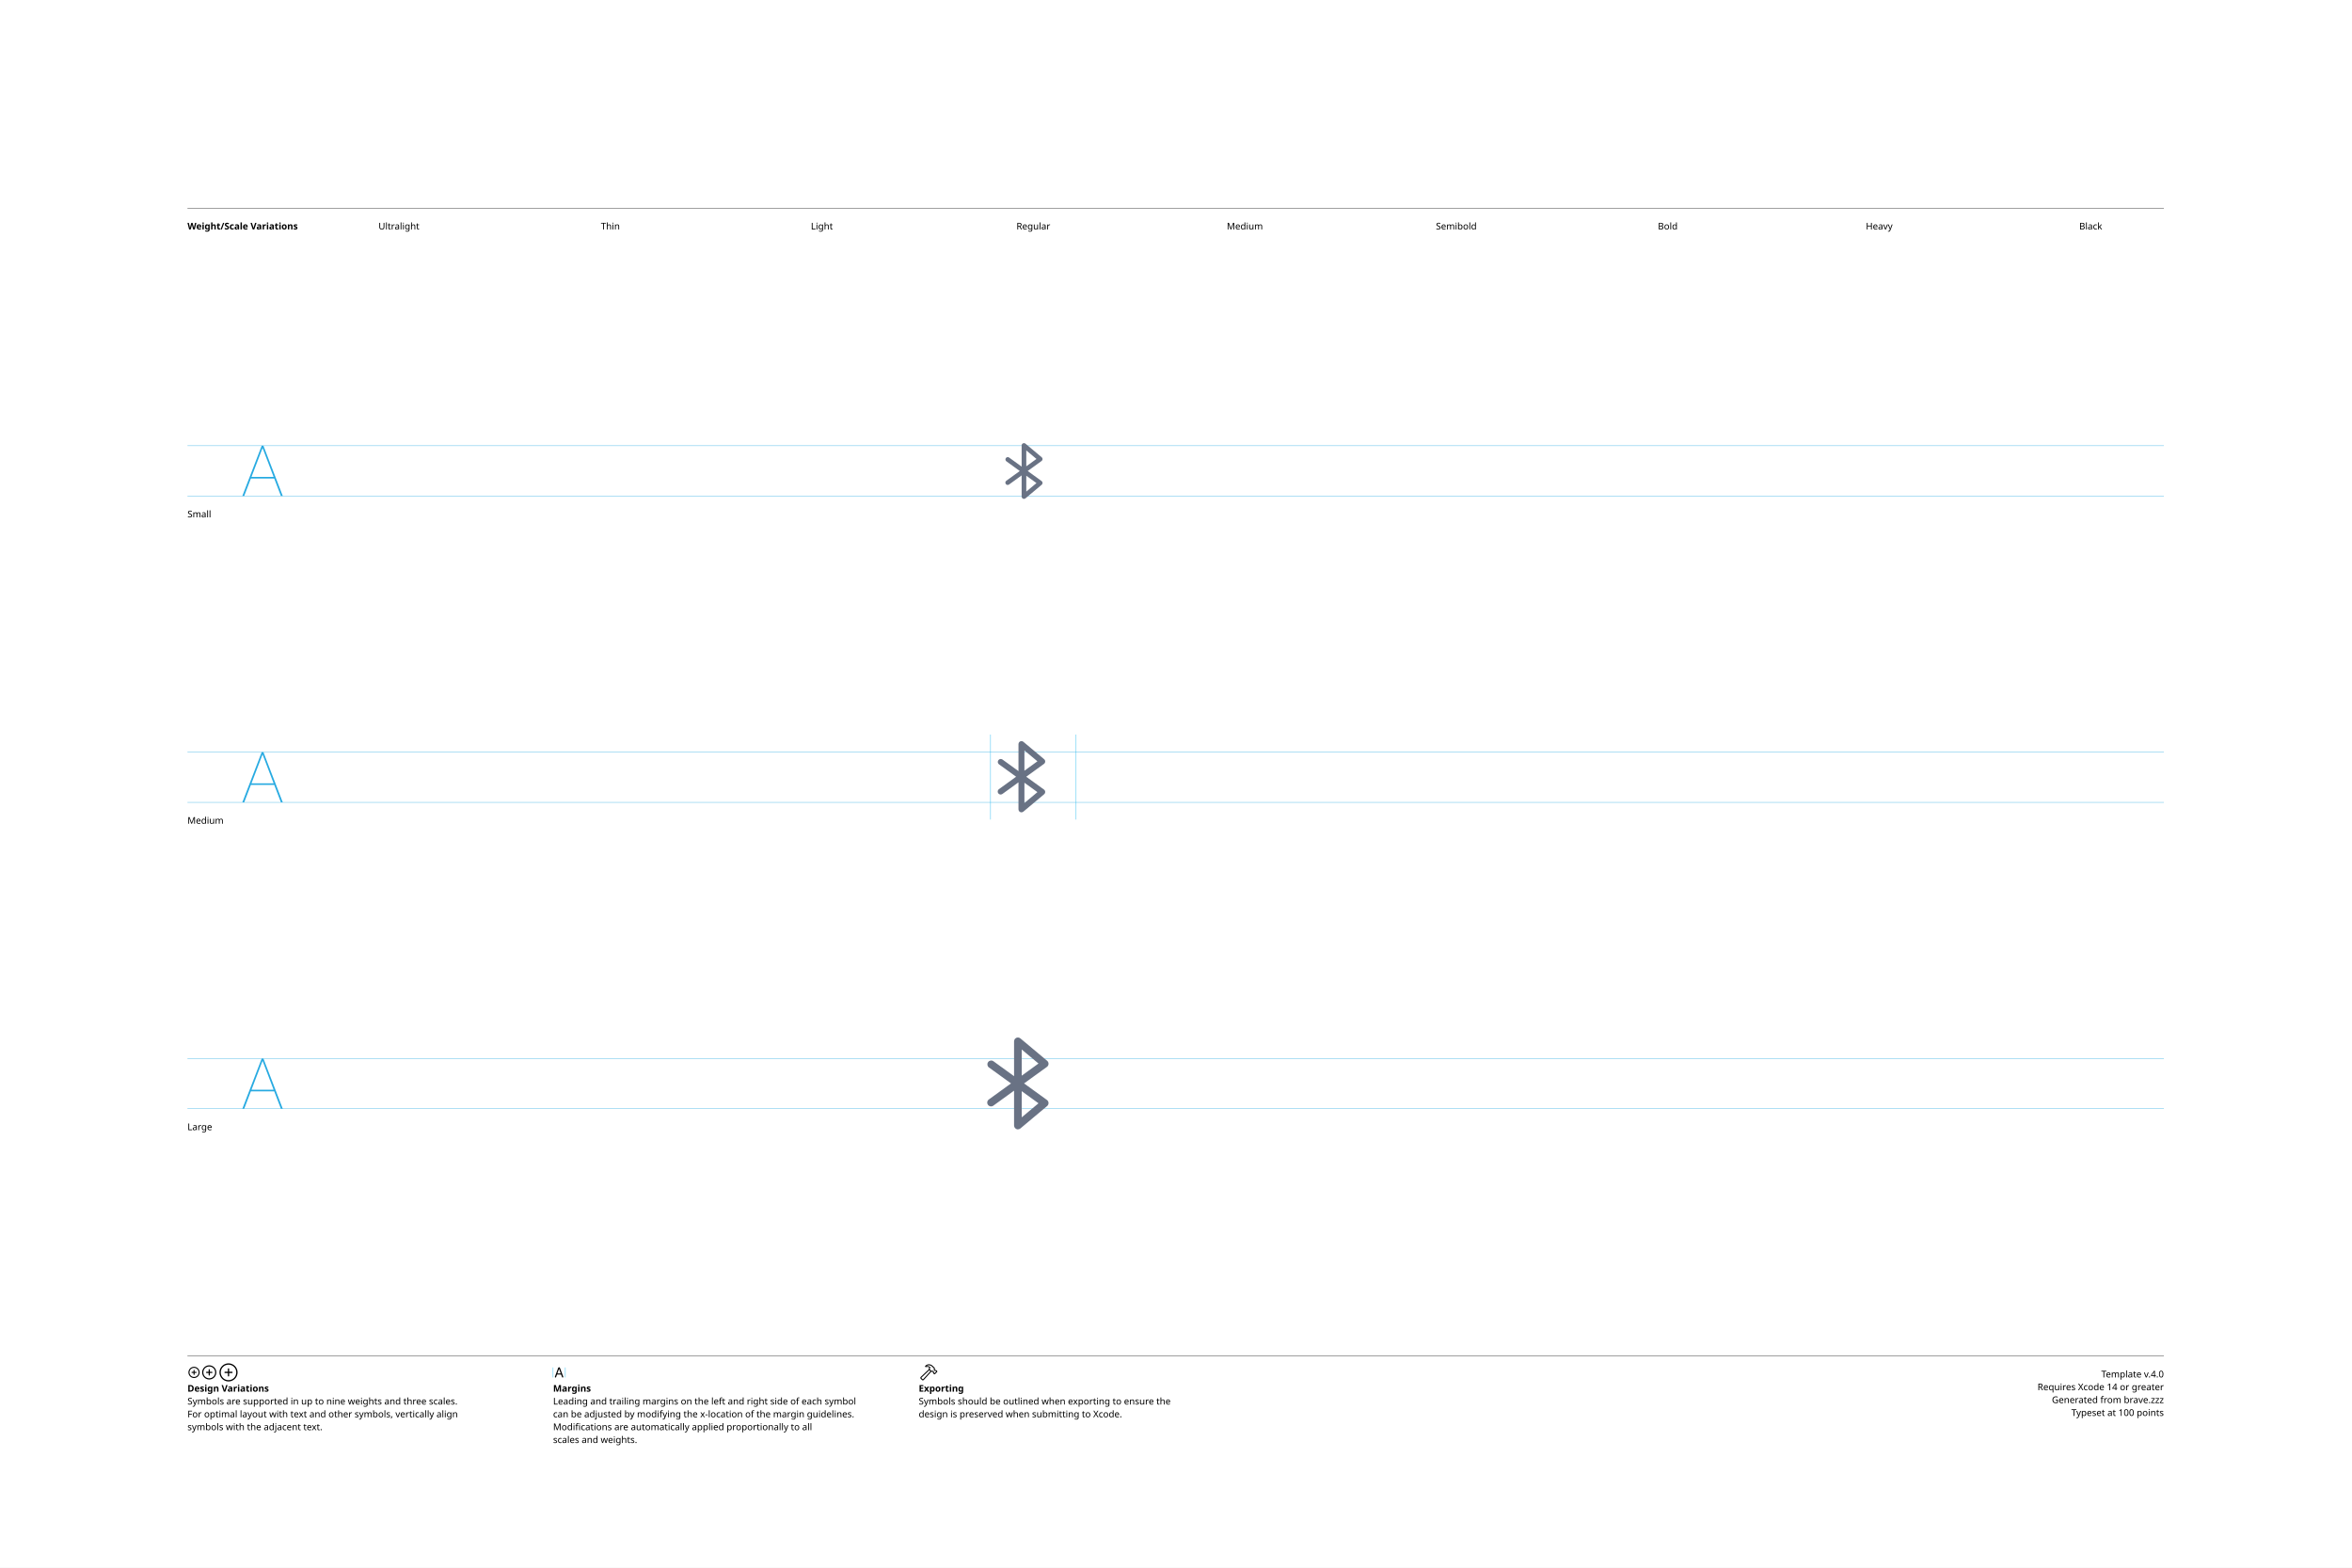
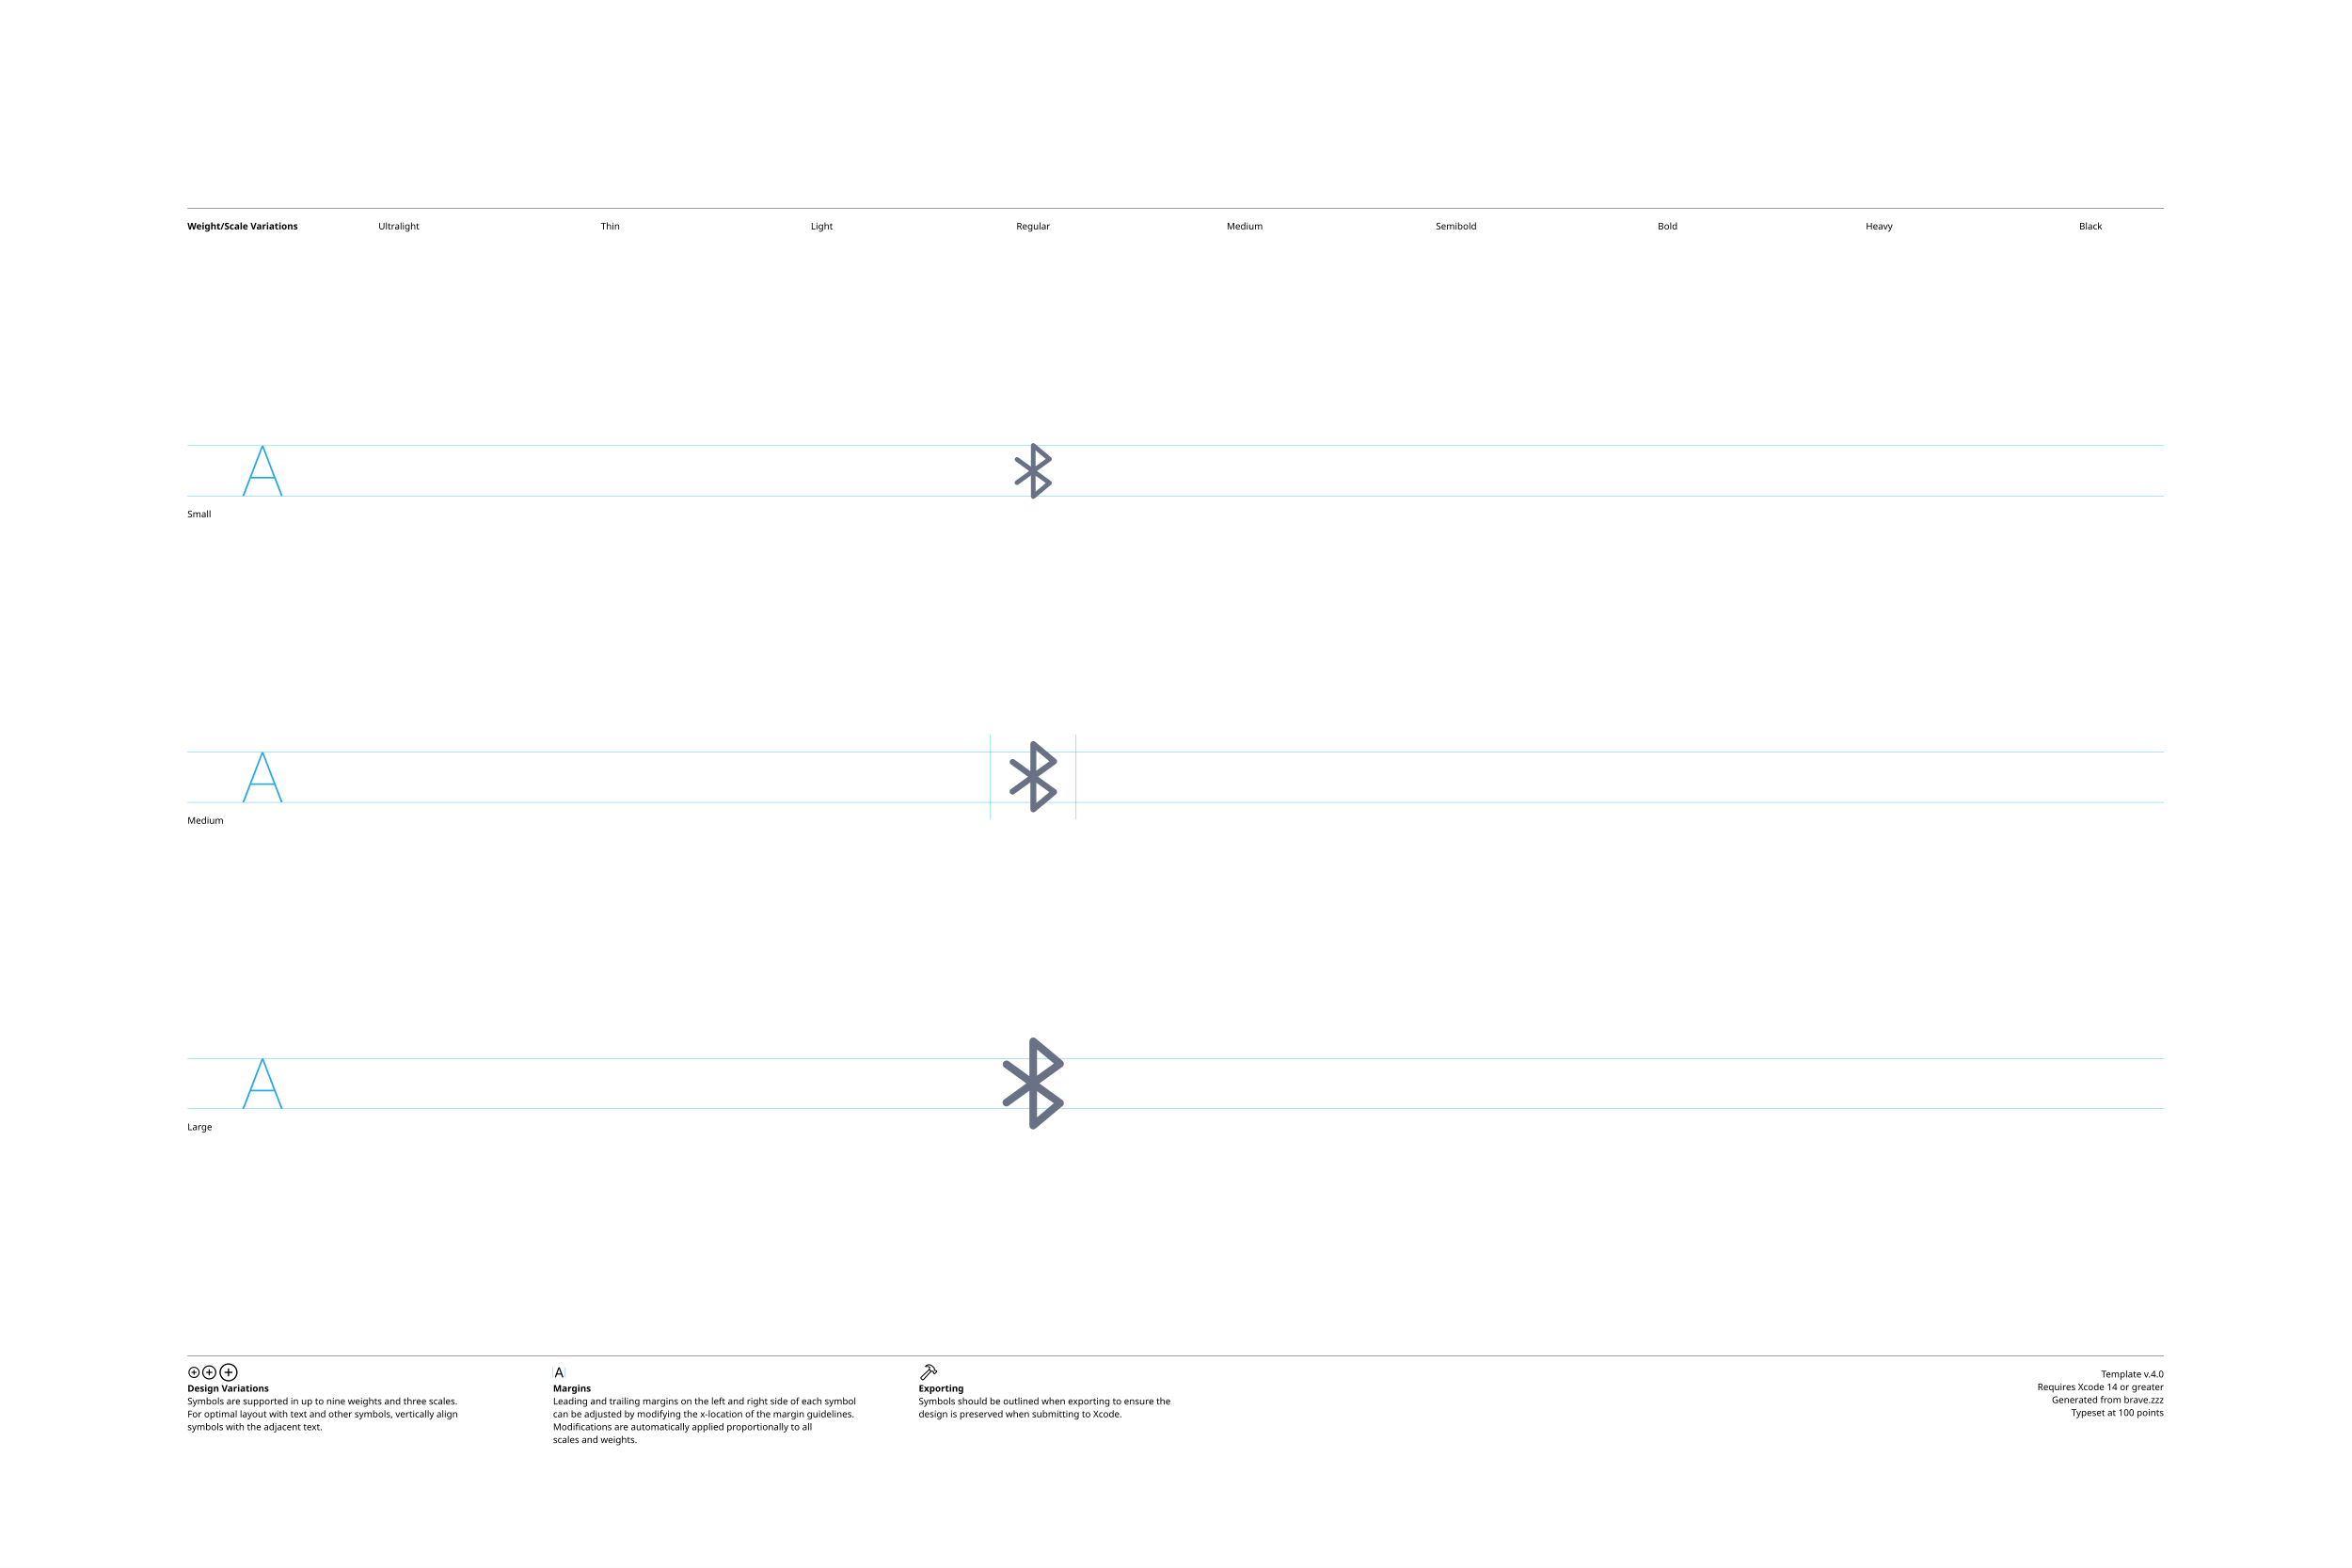
<svg xmlns="http://www.w3.org/2000/svg" version="1.1" width="3300" height="2200">
  <g id="Notes">
    <rect height="2200" id="artboard" style="fill:white;opacity:1" width="3300" x="0" y="0" />
    <line style="fill:none;stroke:black;opacity:1;stroke-width:0.5;" x1="263" x2="3036" y1="292" y2="292" />
    <text style="stroke:none;fill:black;font-family:sans-serif;font-size:13;font-weight:bold;" transform="matrix(1 0 0 1 263 322)">Weight/Scale Variations</text>
    <text style="stroke:none;fill:black;font-family:sans-serif;font-size:13;text-anchor:middle;" transform="matrix(1 0 0 1 559.711 322)">Ultralight</text>
    <text style="stroke:none;fill:black;font-family:sans-serif;font-size:13;text-anchor:middle;" transform="matrix(1 0 0 1 856.422 322)">Thin</text>
    <text style="stroke:none;fill:black;font-family:sans-serif;font-size:13;text-anchor:middle;" transform="matrix(1 0 0 1 1153.13 322)">Light</text>
    <text style="stroke:none;fill:black;font-family:sans-serif;font-size:13;text-anchor:middle;" transform="matrix(1 0 0 1 1449.84 322)">Regular</text>
    <text style="stroke:none;fill:black;font-family:sans-serif;font-size:13;text-anchor:middle;" transform="matrix(1 0 0 1 1746.56 322)">Medium</text>
    <text style="stroke:none;fill:black;font-family:sans-serif;font-size:13;text-anchor:middle;" transform="matrix(1 0 0 1 2043.27 322)">Semibold</text>
    <text style="stroke:none;fill:black;font-family:sans-serif;font-size:13;text-anchor:middle;" transform="matrix(1 0 0 1 2339.98 322)">Bold</text>
    <text style="stroke:none;fill:black;font-family:sans-serif;font-size:13;text-anchor:middle;" transform="matrix(1 0 0 1 2636.69 322)">Heavy</text>
    <text style="stroke:none;fill:black;font-family:sans-serif;font-size:13;text-anchor:middle;" transform="matrix(1 0 0 1 2933.4 322)">Black</text>
    <line style="fill:none;stroke:black;opacity:1;stroke-width:0.5;" x1="263" x2="3036" y1="1903" y2="1903" />
    <g transform="matrix(1 0 0 1 263 1933)">
      <path d="M9.248 0.83C13.555 0.83 17.139-2.744 17.139-7.051C17.139-11.357 13.545-14.932 9.238-14.932C4.941-14.932 1.367-11.357 1.367-7.051C1.367-2.744 4.951 0.83 9.248 0.83ZM9.248-0.654C5.703-0.654 2.871-3.496 2.871-7.051C2.871-10.605 5.693-13.447 9.238-13.447C12.793-13.447 15.645-10.605 15.645-7.051C15.645-3.496 12.803-0.654 9.248-0.654ZM5.654-7.051C5.654-6.621 5.957-6.328 6.406-6.328L8.506-6.328L8.506-4.209C8.506-3.77 8.799-3.467 9.229-3.467C9.678-3.467 9.971-3.77 9.971-4.209L9.971-6.328L12.09-6.328C12.529-6.328 12.832-6.621 12.832-7.051C12.832-7.49 12.529-7.793 12.09-7.793L9.971-7.793L9.971-9.902C9.971-10.352 9.678-10.654 9.229-10.654C8.799-10.654 8.506-10.352 8.506-9.902L8.506-7.793L6.406-7.793C5.957-7.793 5.654-7.49 5.654-7.051Z" />
    </g>
    <g transform="matrix(1 0 0 1 281.867 1933)">
      <path d="M11.709 2.91C17.158 2.91 21.67-1.611 21.67-7.051C21.67-12.5 17.148-17.012 11.699-17.012C6.26-17.012 1.748-12.5 1.748-7.051C1.748-1.611 6.27 2.91 11.709 2.91ZM11.709 1.25C7.1 1.25 3.418-2.441 3.418-7.051C3.418-11.66 7.09-15.352 11.699-15.352C16.309-15.352 20.01-11.66 20.01-7.051C20.01-2.441 16.318 1.25 11.709 1.25ZM7.178-7.051C7.178-6.572 7.51-6.25 8.008-6.25L10.879-6.25L10.879-3.369C10.879-2.881 11.211-2.539 11.69-2.539C12.178-2.539 12.52-2.871 12.52-3.369L12.52-6.25L15.4-6.25C15.889-6.25 16.23-6.572 16.23-7.051C16.23-7.539 15.889-7.881 15.4-7.881L12.52-7.881L12.52-10.752C12.52-11.25 12.178-11.592 11.69-11.592C11.211-11.592 10.879-11.25 10.879-10.752L10.879-7.881L8.008-7.881C7.51-7.881 7.178-7.539 7.178-7.051Z" />
    </g>
    <g transform="matrix(1 0 0 1 305.646 1933)">
      <path d="M14.971 5.664C21.934 5.664 27.695-0.098 27.695-7.051C27.695-14.014 21.924-19.775 14.961-19.775C8.008-19.775 2.256-14.014 2.256-7.051C2.256-0.098 8.018 5.664 14.971 5.664ZM14.971 3.848C8.936 3.848 4.082-1.016 4.082-7.051C4.082-13.096 8.926-17.949 14.961-17.949C21.006-17.949 25.869-13.096 25.869-7.051C25.869-1.016 21.016 3.848 14.971 3.848ZM9.199-7.051C9.199-6.533 9.57-6.172 10.117-6.172L14.062-6.172L14.062-2.217C14.062-1.68 14.434-1.299 14.951-1.299C15.488-1.299 15.859-1.67 15.859-2.217L15.859-6.172L19.814-6.172C20.352-6.172 20.732-6.533 20.732-7.051C20.732-7.598 20.361-7.969 19.814-7.969L15.859-7.969L15.859-11.914C15.859-12.461 15.488-12.842 14.951-12.842C14.434-12.842 14.062-12.461 14.062-11.914L14.062-7.969L10.117-7.969C9.57-7.969 9.199-7.598 9.199-7.051Z" />
    </g>
    <text style="stroke:none;fill:black;font-family:sans-serif;font-size:13;font-weight:bold;" transform="matrix(1 0 0 1 263 1953)">Design Variations</text>
    <text style="stroke:none;fill:black;font-family:sans-serif;font-size:13;" transform="matrix(1 0 0 1 263 1971)">Symbols are supported in up to nine weights and three scales.</text>
    <text style="stroke:none;fill:black;font-family:sans-serif;font-size:13;" transform="matrix(1 0 0 1 263 1989)">For optimal layout with text and other symbols, vertically align</text>
    <text style="stroke:none;fill:black;font-family:sans-serif;font-size:13;" transform="matrix(1 0 0 1 263 2007)">symbols with the adjacent text.</text>
    <line style="fill:none;stroke:#00AEEF;stroke-width:0.5;opacity:1.0;" x1="776" x2="776" y1="1919" y2="1933" />
    <g transform="matrix(1 0 0 1 776 1933)">
      <path d="M3.311 0.156C3.828 0.156 4.082-0.039 4.268-0.586L5.527-4.033L11.289-4.033L12.549-0.586C12.734-0.039 12.988 0.156 13.496 0.156C14.014 0.156 14.346-0.156 14.346-0.645C14.346-0.811 14.316-0.967 14.238-1.172L9.658-13.369C9.434-13.965 9.033-14.268 8.408-14.268C7.803-14.268 7.393-13.975 7.178-13.379L2.598-1.162C2.52-0.957 2.49-0.801 2.49-0.635C2.49-0.146 2.803 0.156 3.311 0.156ZM6.006-5.518L8.379-12.09L8.428-12.09L10.801-5.518Z" />
    </g>
    <line style="fill:none;stroke:#00AEEF;stroke-width:0.5;opacity:1.0;" x1="793.197" x2="793.197" y1="1919" y2="1933" />
    <text style="stroke:none;fill:black;font-family:sans-serif;font-size:13;font-weight:bold;" transform="matrix(1 0 0 1 776 1953)">Margins</text>
    <text style="stroke:none;fill:black;font-family:sans-serif;font-size:13;" transform="matrix(1 0 0 1 776 1971)">Leading and trailing margins on the left and right side of each symbol</text>
    <text style="stroke:none;fill:black;font-family:sans-serif;font-size:13;" transform="matrix(1 0 0 1 776 1989)">can be adjusted by modifying the x-location of the margin guidelines.</text>
    <text style="stroke:none;fill:black;font-family:sans-serif;font-size:13;" transform="matrix(1 0 0 1 776 2007)">Modifications are automatically applied proportionally to all</text>
    <text style="stroke:none;fill:black;font-family:sans-serif;font-size:13;" transform="matrix(1 0 0 1 776 2025)">scales and weights.</text>
    <g transform="matrix(1 0 0 1 1289 1933)">
      <path d="M2.842 1.865L4.541 3.574C5.4 4.443 6.387 4.385 7.314 3.359L18.008-8.428L17.041-9.404L6.426 2.275C6.074 2.676 5.742 2.773 5.273 2.305L4.102 1.143C3.633 0.684 3.74 0.342 4.141-0.02L15.615-10.82L14.639-11.787L3.047-0.898C2.061 0.02 1.982 0.996 2.842 1.865ZM9.258-16.328C8.838-15.918 8.809-15.342 9.043-14.951C9.277-14.59 9.736-14.355 10.381-14.521C11.846-14.863 13.369-14.922 14.795-13.984L14.209-12.529C13.867-11.699 14.043-11.113 14.58-10.566L16.875-8.252C17.363-7.764 17.773-7.744 18.34-7.842L19.404-8.037L20.068-7.363L20.029-6.807C19.99-6.309 20.117-5.928 20.605-5.449L21.367-4.707C21.846-4.229 22.461-4.199 22.93-4.668L25.84-7.588C26.309-8.057 26.289-8.652 25.811-9.131L25.039-9.893C24.561-10.371 24.189-10.527 23.711-10.488L23.135-10.44L22.49-11.074L22.734-12.197C22.861-12.764 22.705-13.203 22.119-13.789L19.922-15.977C16.582-19.297 12.148-19.219 9.258-16.328ZM10.752-15.957C13.184-17.734 16.475-17.432 18.701-15.205L21.133-12.793C21.367-12.559 21.406-12.373 21.338-12.031L21.016-10.547L22.52-9.062L23.506-9.121C23.76-9.131 23.838-9.111 24.033-8.916L24.609-8.34L22.168-5.898L21.592-6.475C21.396-6.67 21.367-6.748 21.377-7.012L21.445-7.988L19.951-9.473L18.428-9.219C18.105-9.15 17.959-9.18 17.715-9.414L15.713-11.416C15.459-11.65 15.43-11.816 15.586-12.188L16.465-14.277C14.902-15.732 12.871-16.357 10.84-15.762C10.684-15.723 10.625-15.85 10.752-15.957Z" />
    </g>
    <text style="stroke:none;fill:black;font-family:sans-serif;font-size:13;font-weight:bold;" transform="matrix(1 0 0 1 1289 1953)">Exporting</text>
    <text style="stroke:none;fill:black;font-family:sans-serif;font-size:13;" transform="matrix(1 0 0 1 1289 1971)">Symbols should be outlined when exporting to ensure the</text>
    <text style="stroke:none;fill:black;font-family:sans-serif;font-size:13;" transform="matrix(1 0 0 1 1289 1989)">design is preserved when submitting to Xcode.</text>
    <text id="template-version" style="stroke:none;fill:black;font-family:sans-serif;font-size:13;text-anchor:end;" transform="matrix(1 0 0 1 3036 1933)">Template v.4.0</text>
    <text style="stroke:none;fill:black;font-family:sans-serif;font-size:13;text-anchor:end;" transform="matrix(1 0 0 1 3036 1951)">Requires Xcode 14 or greater</text>
    <text id="descriptive-name" style="stroke:none;fill:black;font-family:sans-serif;font-size:13;text-anchor:end;" transform="matrix(1 0 0 1 3036 1969)">Generated from brave.zzz</text>
    <text style="stroke:none;fill:black;font-family:sans-serif;font-size:13;text-anchor:end;" transform="matrix(1 0 0 1 3036 1987)">Typeset at 100 points</text>
    <text style="stroke:none;fill:black;font-family:sans-serif;font-size:13;" transform="matrix(1 0 0 1 263 726)">Small</text>
    <text style="stroke:none;fill:black;font-family:sans-serif;font-size:13;" transform="matrix(1 0 0 1 263 1156)">Medium</text>
    <text style="stroke:none;fill:black;font-family:sans-serif;font-size:13;" transform="matrix(1 0 0 1 263 1586)">Large</text>
  </g>
  <g id="Guides">
    <g id="H-reference" style="fill:#27AAE1;stroke:none;" transform="matrix(1 0 0 1 339 696)">
      <path d="M0.994 0L3.638 0L29.328-67.132L30.03-67.132L30.03-70.459L28.123-70.459ZM11.688-24.48L46.981-24.48L46.231-26.729L12.438-26.729ZM55.12 0L57.764 0L30.638-70.459L29.433-70.459L29.433-67.132Z" />
    </g>
    <line id="Baseline-S" style="fill:none;stroke:#27AAE1;opacity:1;stroke-width:0.5;" x1="263" x2="3036" y1="696" y2="696" />
    <line id="Capline-S" style="fill:none;stroke:#27AAE1;opacity:1;stroke-width:0.5;" x1="263" x2="3036" y1="625.541" y2="625.541" />
    <g id="H-reference" style="fill:#27AAE1;stroke:none;" transform="matrix(1 0 0 1 339 1126)">
      <path d="M0.994 0L3.638 0L29.328-67.132L30.03-67.132L30.03-70.459L28.123-70.459ZM11.688-24.48L46.981-24.48L46.231-26.729L12.438-26.729ZM55.12 0L57.764 0L30.638-70.459L29.433-70.459L29.433-67.132Z" />
    </g>
    <line id="Baseline-M" style="fill:none;stroke:#27AAE1;opacity:1;stroke-width:0.5;" x1="263" x2="3036" y1="1126" y2="1126" />
    <line id="Capline-M" style="fill:none;stroke:#27AAE1;opacity:1;stroke-width:0.5;" x1="263" x2="3036" y1="1055.54" y2="1055.54" />
    <g id="H-reference" style="fill:#27AAE1;stroke:none;" transform="matrix(1 0 0 1 339 1556)">
      <path d="M0.994 0L3.638 0L29.328-67.132L30.03-67.132L30.03-70.459L28.123-70.459ZM11.688-24.48L46.981-24.48L46.231-26.729L12.438-26.729ZM55.12 0L57.764 0L30.638-70.459L29.433-70.459L29.433-67.132Z" />
    </g>
    <line id="Baseline-L" style="fill:none;stroke:#27AAE1;opacity:1;stroke-width:0.5;" x1="263" x2="3036" y1="1556" y2="1556" />
    <line id="Capline-L" style="fill:none;stroke:#27AAE1;opacity:1;stroke-width:0.5;" x1="263" x2="3036" y1="1485.54" y2="1485.54" />
    <line id="left-margin-Regular-M" style="fill:none;stroke:#00AEEF;stroke-width:0.5;opacity:1.0;" x1="1389.82" x2="1389.82" y1="1030.79" y2="1150.12" />
    <line id="right-margin-Regular-M" style="fill:none;stroke:#00AEEF;stroke-width:0.5;opacity:1.0;" x1="1509.87" x2="1509.87" y1="1030.79" y2="1150.12" />
  </g>
  <g id="Symbols">
    <g id="Regular-L" transform="matrix(6.45 0 0 6.45 1372.267 1443)">
      <defs>
        <clipPath id="clip-1">
          <rect x="0" y="0" width="24" height="24" fill="none" fill-rule="nonzero" />
        </clipPath>
      </defs>
      <g clip-path="url(#clip-1)" fill="none" fill-rule="none" stroke="none" stroke-width="1" stroke-linecap="butt" stroke-linejoin="miter" stroke-miterlimit="10" stroke-dasharray="" stroke-dashoffset="0" font-family="none" font-weight="none" font-size="none" text-anchor="none" style="mix-blend-mode: normal">
-         <path d="M14.989,8.398l-4.978,3.602l4.976,3.603c0.207,0.151 0.333,0.389 0.343,0.645c0.009,0.256 -0.099,0.502 -0.295,0.668l-5.834,4.89c-0.04,0.033 -0.087,0.05 -0.13,0.074c-0.035,0.02 -0.065,0.045 -0.103,0.059c-0.096,0.039 -0.198,0.06 -0.302,0.061c-0.116,-0 -0.23,-0.025 -0.336,-0.073c-0.025,-0.01 -0.044,-0.032 -0.068,-0.046c-0.078,-0.041 -0.148,-0.094 -0.208,-0.158c-0.008,-0.008 -0.02,-0.012 -0.027,-0.02c-0.026,-0.031 -0.035,-0.068 -0.055,-0.101c-0.031,-0.05 -0.062,-0.097 -0.083,-0.153c-0.02,-0.056 -0.026,-0.112 -0.034,-0.17c-0.006,-0.038 -0.022,-0.072 -0.022,-0.112v-7.59l-4.512,3.266c-0.373,0.27 -0.894,0.186 -1.163,-0.186c-0.27,-0.373 -0.186,-0.894 0.186,-1.163l4.826,-3.493l-4.825,-3.491c-0.35,-0.277 -0.42,-0.781 -0.158,-1.143c0.262,-0.362 0.762,-0.453 1.135,-0.207l4.512,3.265v-7.59c0,-0.04 0.016,-0.074 0.022,-0.112c0.008,-0.058 0.014,-0.115 0.034,-0.17c0.02,-0.056 0.052,-0.103 0.083,-0.153c0.02,-0.033 0.03,-0.07 0.055,-0.1c0.008,-0.01 0.02,-0.014 0.028,-0.024c0.04,-0.043 0.088,-0.073 0.136,-0.108c0.041,-0.03 0.08,-0.063 0.125,-0.084c0.043,-0.02 0.091,-0.028 0.139,-0.04c0.059,-0.015 0.115,-0.033 0.176,-0.035c0.012,-0.001 0.022,-0.008 0.035,-0.008c0.038,0 0.071,0.018 0.108,0.023c0.06,0.007 0.117,0.014 0.175,0.035c0.054,0.02 0.1,0.05 0.149,0.081c0.034,0.02 0.072,0.03 0.103,0.056l5.834,4.889c0.196,0.166 0.304,0.412 0.295,0.668c-0.009,0.256 -0.135,0.494 -0.342,0.646zM9.5,19.38l3.646,-3.055l-3.646,-2.638zM9.5,4.62v5.693l3.646,-2.638z" fill="#697284" fill-rule="nonzero" />
+         <path d="M18.322,8.398l-4.977,3.602l4.977,3.603c0.207,0.151 0.334,0.389 0.343,0.645c0.009,0.256 -0.1,0.503 -0.296,0.668l-5.834,4.89c-0.04,0.033 -0.086,0.05 -0.13,0.074c-0.034,0.02 -0.065,0.045 -0.103,0.059c-0.096,0.039 -0.198,0.06 -0.302,0.061c-0.116,-0 -0.23,-0.025 -0.336,-0.073c-0.025,-0.01 -0.044,-0.032 -0.068,-0.046c-0.077,-0.041 -0.147,-0.094 -0.207,-0.158c-0.009,-0.008 -0.02,-0.012 -0.028,-0.02c-0.025,-0.031 -0.035,-0.068 -0.055,-0.101c-0.03,-0.05 -0.062,-0.097 -0.083,-0.153c-0.02,-0.056 -0.026,-0.112 -0.034,-0.17c-0.005,-0.038 -0.022,-0.072 -0.022,-0.112v-7.59l-4.512,3.266c-0.373,0.27 -0.894,0.186 -1.163,-0.186c-0.27,-0.373 -0.186,-0.894 0.186,-1.163l4.824,-3.493l-4.824,-3.491c-0.35,-0.277 -0.42,-0.781 -0.158,-1.143c0.262,-0.362 0.762,-0.453 1.135,-0.207l4.512,3.265v-7.59c0,-0.04 0.017,-0.074 0.023,-0.112c0.007,-0.058 0.013,-0.115 0.033,-0.17c0.021,-0.056 0.052,-0.103 0.083,-0.153c0.02,-0.033 0.03,-0.07 0.055,-0.1c0.008,-0.01 0.02,-0.014 0.028,-0.024c0.04,-0.043 0.089,-0.073 0.136,-0.108c0.042,-0.03 0.08,-0.063 0.125,-0.084c0.043,-0.02 0.091,-0.028 0.14,-0.04c0.058,-0.015 0.114,-0.033 0.175,-0.035c0.012,-0.001 0.023,-0.008 0.035,-0.008c0.039,0 0.071,0.018 0.108,0.023c0.06,0.007 0.117,0.014 0.175,0.035c0.055,0.02 0.1,0.05 0.149,0.081c0.034,0.02 0.072,0.03 0.103,0.056l5.834,4.889c0.196,0.166 0.304,0.412 0.295,0.668c-0.009,0.256 -0.135,0.494 -0.342,0.646zM12.833,19.38l3.646,-3.055l-3.646,-2.638zM12.833,4.62v5.693l3.646,-2.638z" fill="#697284" fill-rule="nonzero" />
      </g>
    </g>
    <g id="Regular-M" transform="matrix(5 0 0 5 1389.82 1030)">
      <defs>
        <clipPath id="clip-1">
          <rect x="0" y="0" width="24" height="24" fill="none" fill-rule="nonzero" />
        </clipPath>
      </defs>
      <g clip-path="url(#clip-1)" fill="none" fill-rule="none" stroke="none" stroke-width="1" stroke-linecap="butt" stroke-linejoin="miter" stroke-miterlimit="10" stroke-dasharray="" stroke-dashoffset="0" font-family="none" font-weight="none" font-size="none" text-anchor="none" style="mix-blend-mode: normal">
-         <path d="M14.989,8.398l-4.978,3.602l4.976,3.603c0.207,0.151 0.333,0.389 0.343,0.645c0.009,0.256 -0.099,0.502 -0.295,0.668l-5.834,4.89c-0.04,0.033 -0.087,0.05 -0.13,0.074c-0.035,0.02 -0.065,0.045 -0.103,0.059c-0.096,0.039 -0.198,0.06 -0.302,0.061c-0.116,-0 -0.23,-0.025 -0.336,-0.073c-0.025,-0.01 -0.044,-0.032 -0.068,-0.046c-0.078,-0.041 -0.148,-0.094 -0.208,-0.158c-0.008,-0.008 -0.02,-0.012 -0.027,-0.02c-0.026,-0.031 -0.035,-0.068 -0.055,-0.101c-0.031,-0.05 -0.062,-0.097 -0.083,-0.153c-0.02,-0.056 -0.026,-0.112 -0.034,-0.17c-0.006,-0.038 -0.022,-0.072 -0.022,-0.112v-7.59l-4.512,3.266c-0.373,0.27 -0.894,0.186 -1.163,-0.186c-0.27,-0.373 -0.186,-0.894 0.186,-1.163l4.826,-3.493l-4.825,-3.491c-0.35,-0.277 -0.42,-0.781 -0.158,-1.143c0.262,-0.362 0.762,-0.453 1.135,-0.207l4.512,3.265v-7.59c0,-0.04 0.016,-0.074 0.022,-0.112c0.008,-0.058 0.014,-0.115 0.034,-0.17c0.02,-0.056 0.052,-0.103 0.083,-0.153c0.02,-0.033 0.03,-0.07 0.055,-0.1c0.008,-0.01 0.02,-0.014 0.028,-0.024c0.04,-0.043 0.088,-0.073 0.136,-0.108c0.041,-0.03 0.08,-0.063 0.125,-0.084c0.043,-0.02 0.091,-0.028 0.139,-0.04c0.059,-0.015 0.115,-0.033 0.176,-0.035c0.012,-0.001 0.022,-0.008 0.035,-0.008c0.038,0 0.071,0.018 0.108,0.023c0.06,0.007 0.117,0.014 0.175,0.035c0.054,0.02 0.1,0.05 0.149,0.081c0.034,0.02 0.072,0.03 0.103,0.056l5.834,4.889c0.196,0.166 0.304,0.412 0.295,0.668c-0.009,0.256 -0.135,0.494 -0.342,0.646zM9.5,19.38l3.646,-3.055l-3.646,-2.638zM9.5,4.62v5.693l3.646,-2.638z" fill="#697284" fill-rule="nonzero" />
+         <path d="M18.322,8.398l-4.977,3.602l4.977,3.603c0.207,0.151 0.334,0.389 0.343,0.645c0.009,0.256 -0.1,0.503 -0.296,0.668l-5.834,4.89c-0.04,0.033 -0.086,0.05 -0.13,0.074c-0.034,0.02 -0.065,0.045 -0.103,0.059c-0.096,0.039 -0.198,0.06 -0.302,0.061c-0.116,-0 -0.23,-0.025 -0.336,-0.073c-0.025,-0.01 -0.044,-0.032 -0.068,-0.046c-0.077,-0.041 -0.147,-0.094 -0.207,-0.158c-0.009,-0.008 -0.02,-0.012 -0.028,-0.02c-0.025,-0.031 -0.035,-0.068 -0.055,-0.101c-0.03,-0.05 -0.062,-0.097 -0.083,-0.153c-0.02,-0.056 -0.026,-0.112 -0.034,-0.17c-0.005,-0.038 -0.022,-0.072 -0.022,-0.112v-7.59l-4.512,3.266c-0.373,0.27 -0.894,0.186 -1.163,-0.186c-0.27,-0.373 -0.186,-0.894 0.186,-1.163l4.824,-3.493l-4.824,-3.491c-0.35,-0.277 -0.42,-0.781 -0.158,-1.143c0.262,-0.362 0.762,-0.453 1.135,-0.207l4.512,3.265v-7.59c0,-0.04 0.017,-0.074 0.023,-0.112c0.007,-0.058 0.013,-0.115 0.033,-0.17c0.021,-0.056 0.052,-0.103 0.083,-0.153c0.02,-0.033 0.03,-0.07 0.055,-0.1c0.008,-0.01 0.02,-0.014 0.028,-0.024c0.04,-0.043 0.089,-0.073 0.136,-0.108c0.042,-0.03 0.08,-0.063 0.125,-0.084c0.043,-0.02 0.091,-0.028 0.14,-0.04c0.058,-0.015 0.114,-0.033 0.175,-0.035c0.012,-0.001 0.023,-0.008 0.035,-0.008c0.039,0 0.071,0.018 0.108,0.023c0.06,0.007 0.117,0.014 0.175,0.035c0.055,0.02 0.1,0.05 0.149,0.081c0.034,0.02 0.072,0.03 0.103,0.056l5.834,4.889c0.196,0.166 0.304,0.412 0.295,0.668c-0.009,0.256 -0.135,0.494 -0.342,0.646zM12.833,19.38l3.646,-3.055l-3.646,-2.638zM12.833,4.62v5.693l3.646,-2.638z" fill="#697284" fill-rule="nonzero" />
      </g>
    </g>
    <g id="Regular-S" transform="matrix(3.915 0 0 3.915 1402.75 614)">
      <defs>
        <clipPath id="clip-1">
          <rect x="0" y="0" width="24" height="24" fill="none" fill-rule="nonzero" />
        </clipPath>
      </defs>
      <g clip-path="url(#clip-1)" fill="none" fill-rule="none" stroke="none" stroke-width="1" stroke-linecap="butt" stroke-linejoin="miter" stroke-miterlimit="10" stroke-dasharray="" stroke-dashoffset="0" font-family="none" font-weight="none" font-size="none" text-anchor="none" style="mix-blend-mode: normal">
-         <path d="M14.989,8.398l-4.978,3.602l4.976,3.603c0.207,0.151 0.333,0.389 0.343,0.645c0.009,0.256 -0.099,0.502 -0.295,0.668l-5.834,4.89c-0.04,0.033 -0.087,0.05 -0.13,0.074c-0.035,0.02 -0.065,0.045 -0.103,0.059c-0.096,0.039 -0.198,0.06 -0.302,0.061c-0.116,-0 -0.23,-0.025 -0.336,-0.073c-0.025,-0.01 -0.044,-0.032 -0.068,-0.046c-0.078,-0.041 -0.148,-0.094 -0.208,-0.158c-0.008,-0.008 -0.02,-0.012 -0.027,-0.02c-0.026,-0.031 -0.035,-0.068 -0.055,-0.101c-0.031,-0.05 -0.062,-0.097 -0.083,-0.153c-0.02,-0.056 -0.026,-0.112 -0.034,-0.17c-0.006,-0.038 -0.022,-0.072 -0.022,-0.112v-7.59l-4.512,3.266c-0.373,0.27 -0.894,0.186 -1.163,-0.186c-0.27,-0.373 -0.186,-0.894 0.186,-1.163l4.826,-3.493l-4.825,-3.491c-0.35,-0.277 -0.42,-0.781 -0.158,-1.143c0.262,-0.362 0.762,-0.453 1.135,-0.207l4.512,3.265v-7.59c0,-0.04 0.016,-0.074 0.022,-0.112c0.008,-0.058 0.014,-0.115 0.034,-0.17c0.02,-0.056 0.052,-0.103 0.083,-0.153c0.02,-0.033 0.03,-0.07 0.055,-0.1c0.008,-0.01 0.02,-0.014 0.028,-0.024c0.04,-0.043 0.088,-0.073 0.136,-0.108c0.041,-0.03 0.08,-0.063 0.125,-0.084c0.043,-0.02 0.091,-0.028 0.139,-0.04c0.059,-0.015 0.115,-0.033 0.176,-0.035c0.012,-0.001 0.022,-0.008 0.035,-0.008c0.038,0 0.071,0.018 0.108,0.023c0.06,0.007 0.117,0.014 0.175,0.035c0.054,0.02 0.1,0.05 0.149,0.081c0.034,0.02 0.072,0.03 0.103,0.056l5.834,4.889c0.196,0.166 0.304,0.412 0.295,0.668c-0.009,0.256 -0.135,0.494 -0.342,0.646zM9.5,19.38l3.646,-3.055l-3.646,-2.638zM9.5,4.62v5.693l3.646,-2.638z" fill="#697284" fill-rule="nonzero" />
+         <path d="M18.322,8.398l-4.977,3.602l4.977,3.603c0.207,0.151 0.334,0.389 0.343,0.645c0.009,0.256 -0.1,0.503 -0.296,0.668l-5.834,4.89c-0.04,0.033 -0.086,0.05 -0.13,0.074c-0.034,0.02 -0.065,0.045 -0.103,0.059c-0.096,0.039 -0.198,0.06 -0.302,0.061c-0.116,-0 -0.23,-0.025 -0.336,-0.073c-0.025,-0.01 -0.044,-0.032 -0.068,-0.046c-0.077,-0.041 -0.147,-0.094 -0.207,-0.158c-0.009,-0.008 -0.02,-0.012 -0.028,-0.02c-0.025,-0.031 -0.035,-0.068 -0.055,-0.101c-0.03,-0.05 -0.062,-0.097 -0.083,-0.153c-0.02,-0.056 -0.026,-0.112 -0.034,-0.17c-0.005,-0.038 -0.022,-0.072 -0.022,-0.112v-7.59l-4.512,3.266c-0.373,0.27 -0.894,0.186 -1.163,-0.186c-0.27,-0.373 -0.186,-0.894 0.186,-1.163l4.824,-3.493l-4.824,-3.491c-0.35,-0.277 -0.42,-0.781 -0.158,-1.143c0.262,-0.362 0.762,-0.453 1.135,-0.207l4.512,3.265v-7.59c0,-0.04 0.017,-0.074 0.023,-0.112c0.007,-0.058 0.013,-0.115 0.033,-0.17c0.021,-0.056 0.052,-0.103 0.083,-0.153c0.02,-0.033 0.03,-0.07 0.055,-0.1c0.008,-0.01 0.02,-0.014 0.028,-0.024c0.04,-0.043 0.089,-0.073 0.136,-0.108c0.042,-0.03 0.08,-0.063 0.125,-0.084c0.043,-0.02 0.091,-0.028 0.14,-0.04c0.058,-0.015 0.114,-0.033 0.175,-0.035c0.012,-0.001 0.023,-0.008 0.035,-0.008c0.039,0 0.071,0.018 0.108,0.023c0.06,0.007 0.117,0.014 0.175,0.035c0.055,0.02 0.1,0.05 0.149,0.081c0.034,0.02 0.072,0.03 0.103,0.056l5.834,4.889c0.196,0.166 0.304,0.412 0.295,0.668c-0.009,0.256 -0.135,0.494 -0.342,0.646zM12.833,19.38l3.646,-3.055l-3.646,-2.638zM12.833,4.62v5.693l3.646,-2.638z" fill="#697284" fill-rule="nonzero" />
      </g>
    </g>
  </g>
</svg>
